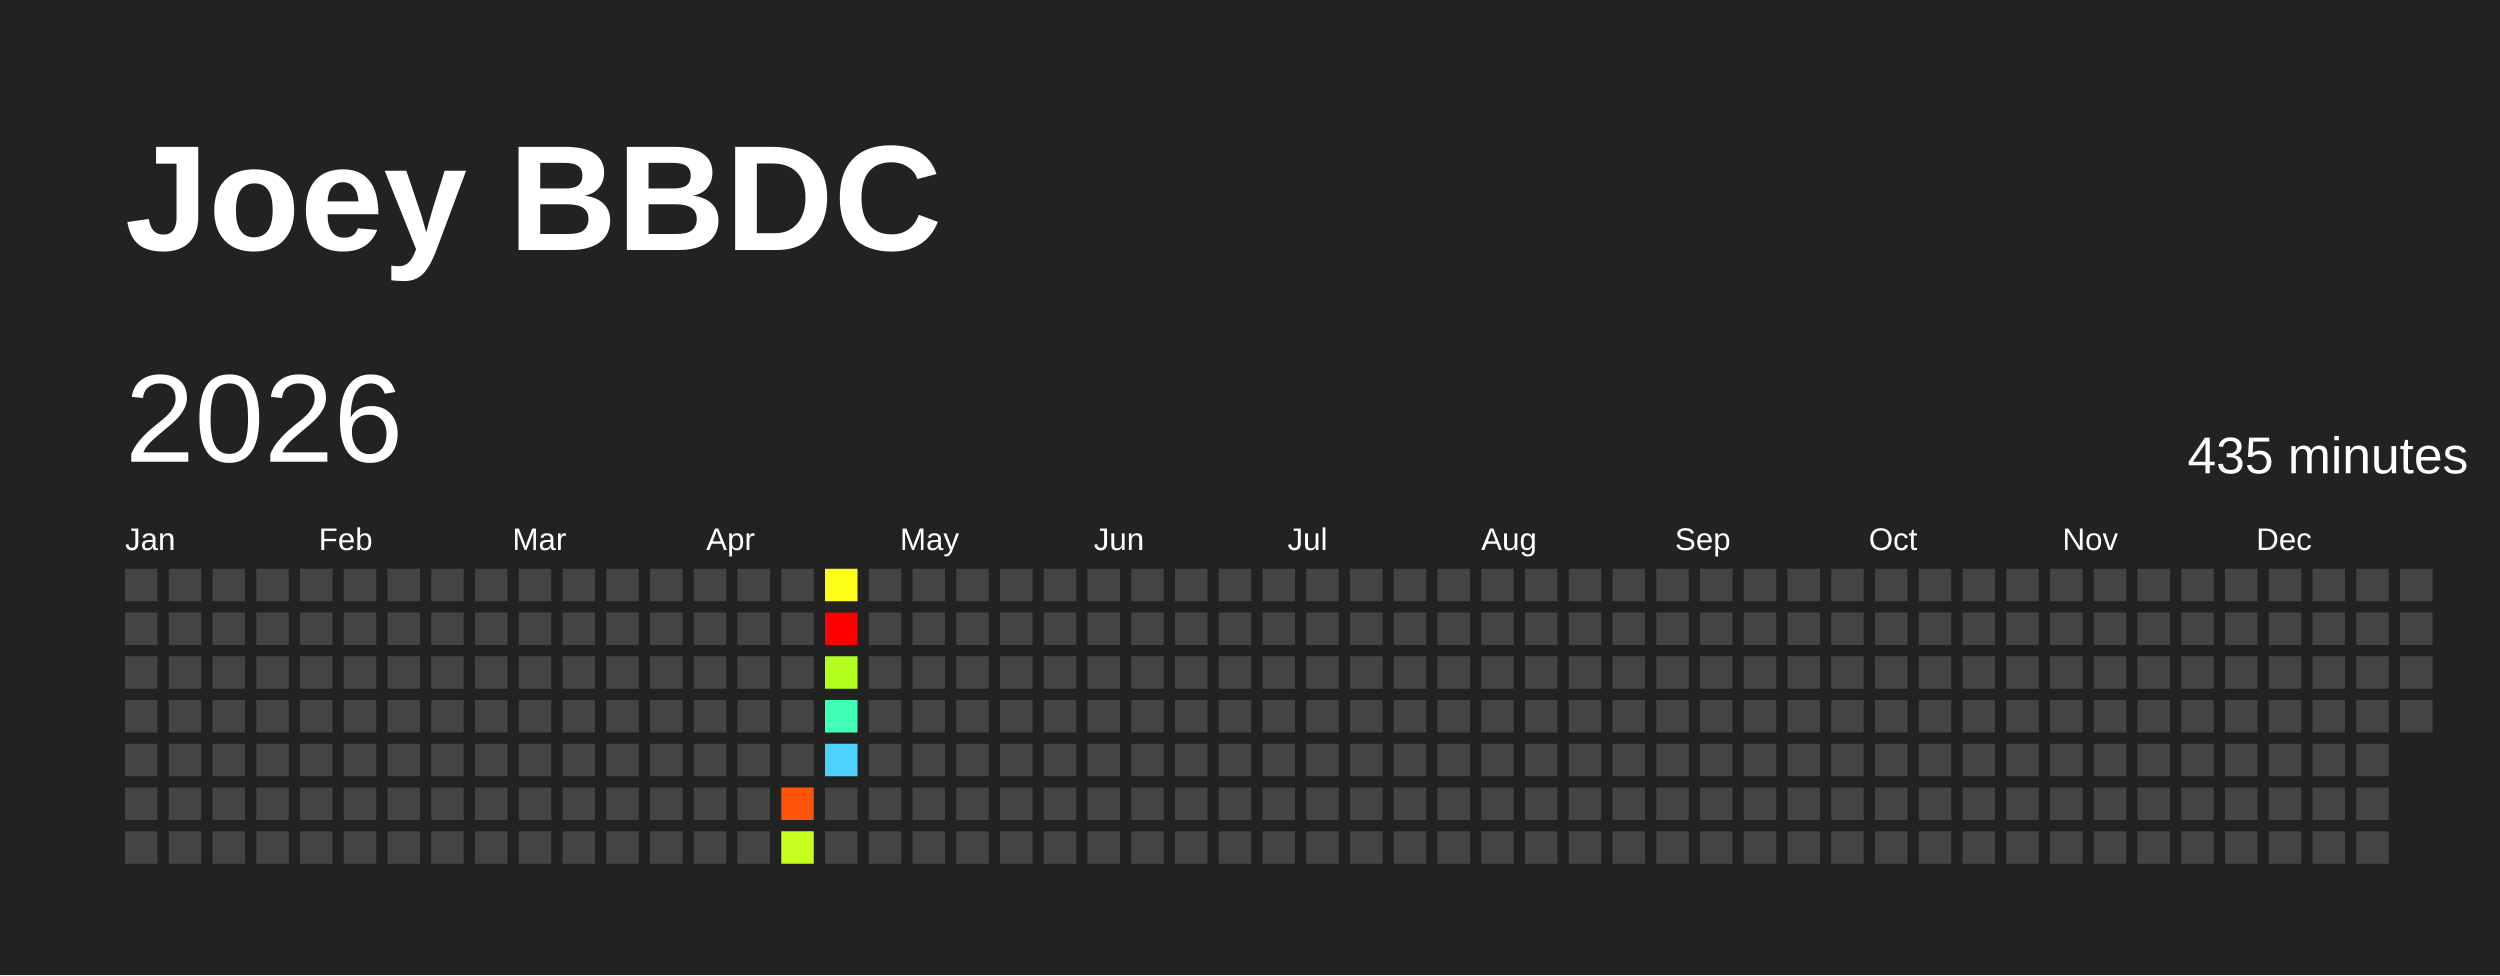
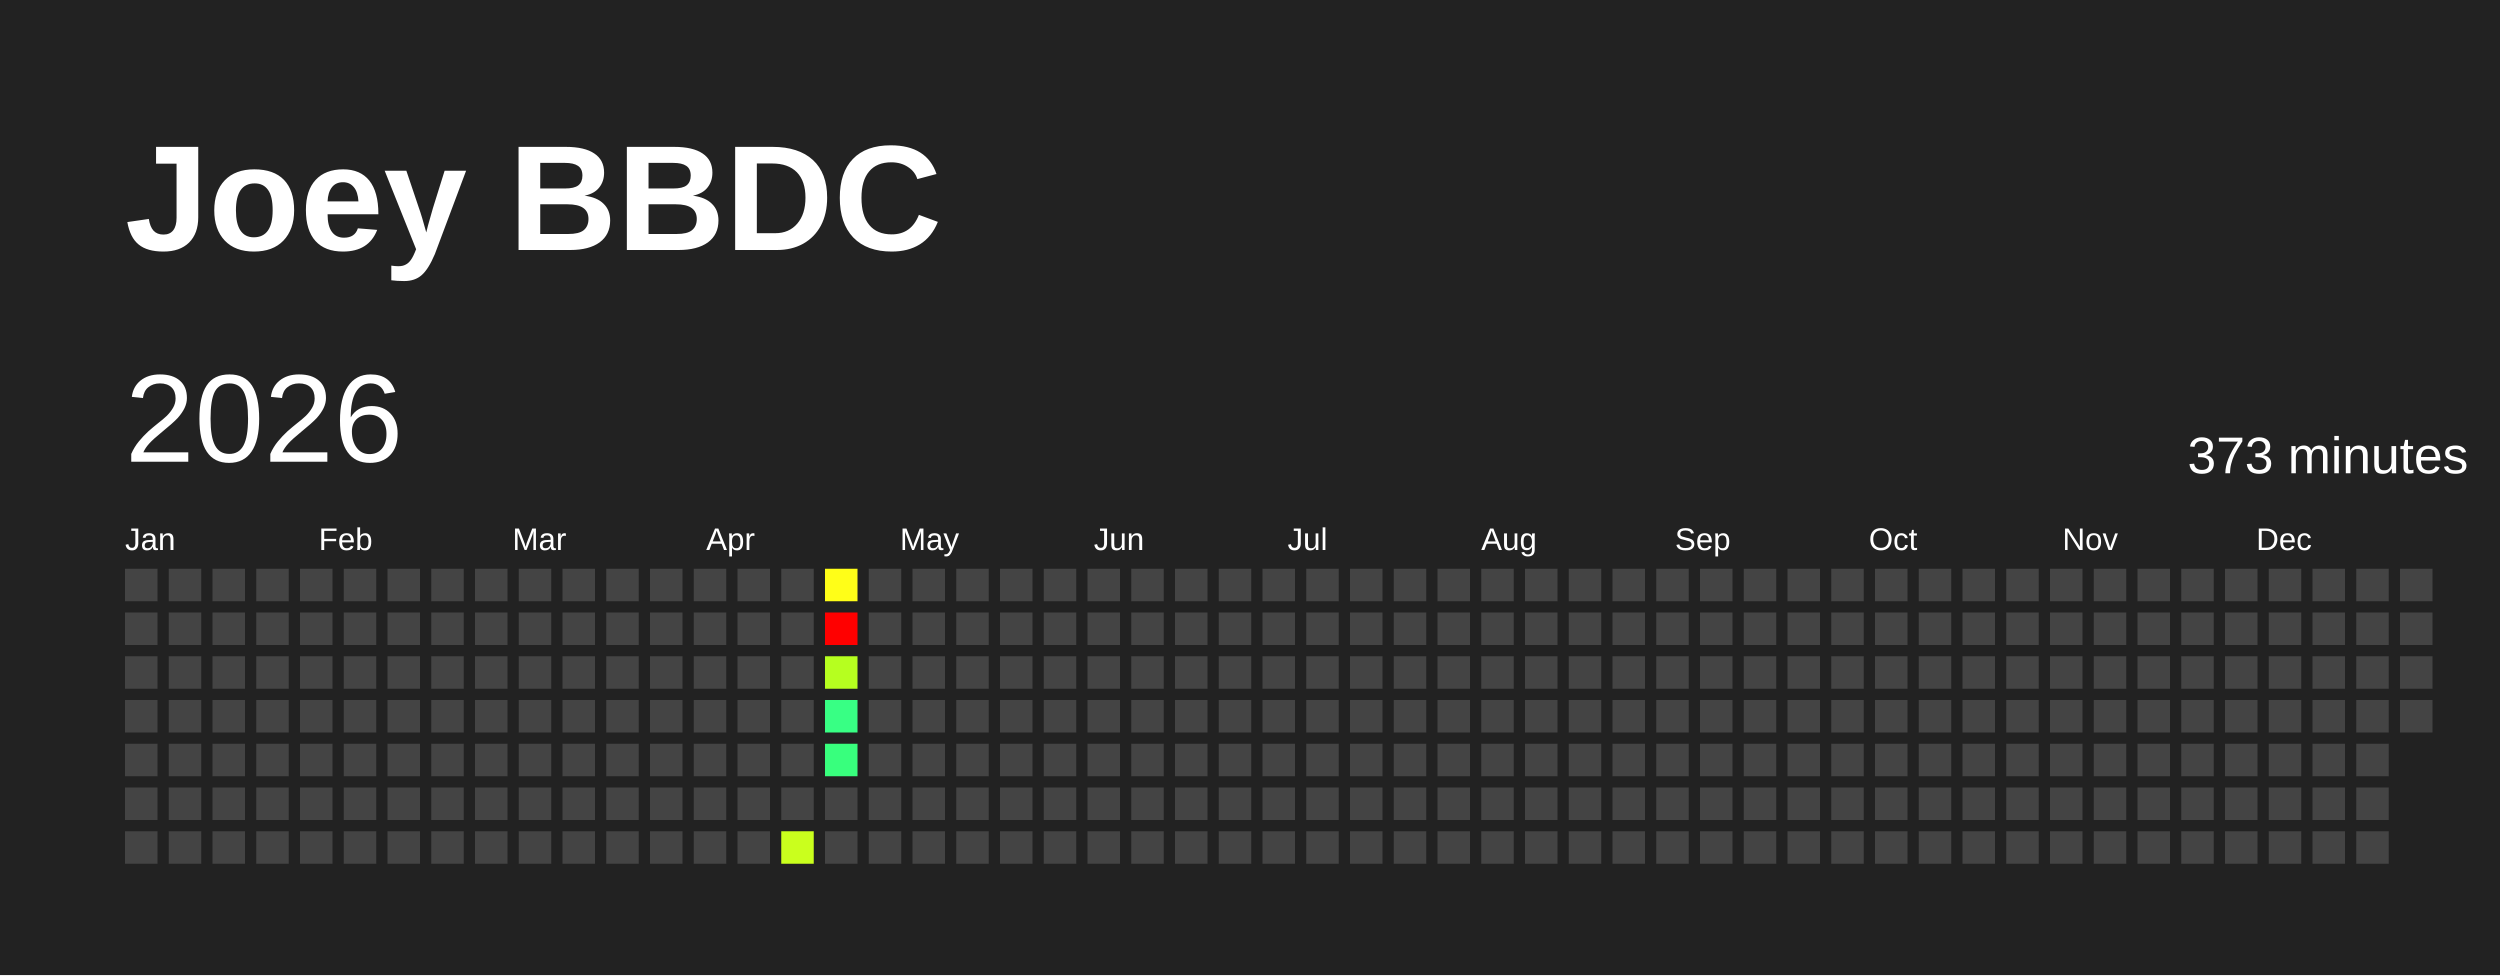
<svg xmlns="http://www.w3.org/2000/svg" baseProfile="full" height="78mm" version="1.1" viewBox="0,0,200,78" width="200mm">
  <defs />
  <rect fill="#222222" height="78" width="200" x="0" y="0" />
  <text fill="#FFFFFF" style="font-size:12px; font-family:Arial; font-weight:bold;" x="10" y="20">Joey BBDC</text>
  <text dominant-baseline="hanging" fill="#FFFFFF" style="font-size:10.0px; font-family:Arial;" x="10" y="30">2026</text>
-   <text dominant-baseline="hanging" fill="#FFFFFF" style="font-size:4.125px; font-family:Arial;" x="175" y="35">435 minutes</text>
+   <text dominant-baseline="hanging" fill="#FFFFFF" style="font-size:4.125px; font-family:Arial;" x="175" y="35">373 minutes</text>
  <text fill="#FFFFFF" style="font-size:2.5px; font-family:Arial" x="10.0" y="44">Jan</text>
  <text fill="#FFFFFF" style="font-size:2.5px; font-family:Arial" x="25.5" y="44">Feb</text>
  <text fill="#FFFFFF" style="font-size:2.5px; font-family:Arial" x="41.0" y="44">Mar</text>
  <text fill="#FFFFFF" style="font-size:2.5px; font-family:Arial" x="56.5" y="44">Apr</text>
  <text fill="#FFFFFF" style="font-size:2.5px; font-family:Arial" x="72.0" y="44">May</text>
  <text fill="#FFFFFF" style="font-size:2.5px; font-family:Arial" x="87.5" y="44">Jun</text>
  <text fill="#FFFFFF" style="font-size:2.5px; font-family:Arial" x="103.0" y="44">Jul</text>
  <text fill="#FFFFFF" style="font-size:2.5px; font-family:Arial" x="118.5" y="44">Aug</text>
  <text fill="#FFFFFF" style="font-size:2.5px; font-family:Arial" x="134.0" y="44">Sep</text>
  <text fill="#FFFFFF" style="font-size:2.5px; font-family:Arial" x="149.5" y="44">Oct</text>
  <text fill="#FFFFFF" style="font-size:2.5px; font-family:Arial" x="165.0" y="44">Nov</text>
  <text fill="#FFFFFF" style="font-size:2.5px; font-family:Arial" x="180.5" y="44">Dec</text>
  <rect fill="#444444" height="2.6" width="2.6" x="10.0" y="45.5" />
  <rect fill="#444444" height="2.6" width="2.6" x="10.0" y="49.0" />
  <rect fill="#444444" height="2.6" width="2.6" x="10.0" y="52.5" />
  <rect fill="#444444" height="2.6" width="2.6" x="10.0" y="56.0" />
  <rect fill="#444444" height="2.6" width="2.6" x="10.0" y="59.5" />
  <rect fill="#444444" height="2.6" width="2.6" x="10.0" y="63.0" />
  <rect fill="#444444" height="2.6" width="2.6" x="10.0" y="66.5" />
  <rect fill="#444444" height="2.6" width="2.6" x="13.5" y="45.5" />
  <rect fill="#444444" height="2.6" width="2.6" x="13.5" y="49.0" />
  <rect fill="#444444" height="2.6" width="2.6" x="13.5" y="52.5" />
  <rect fill="#444444" height="2.6" width="2.6" x="13.5" y="56.0" />
  <rect fill="#444444" height="2.6" width="2.6" x="13.5" y="59.5" />
  <rect fill="#444444" height="2.6" width="2.6" x="13.5" y="63.0" />
  <rect fill="#444444" height="2.6" width="2.6" x="13.5" y="66.5" />
  <rect fill="#444444" height="2.6" width="2.6" x="17.0" y="45.5" />
  <rect fill="#444444" height="2.6" width="2.6" x="17.0" y="49.0" />
  <rect fill="#444444" height="2.6" width="2.6" x="17.0" y="52.5" />
  <rect fill="#444444" height="2.6" width="2.6" x="17.0" y="56.0" />
  <rect fill="#444444" height="2.6" width="2.6" x="17.0" y="59.5" />
  <rect fill="#444444" height="2.6" width="2.6" x="17.0" y="63.0" />
  <rect fill="#444444" height="2.6" width="2.6" x="17.0" y="66.5" />
  <rect fill="#444444" height="2.6" width="2.6" x="20.5" y="45.5" />
  <rect fill="#444444" height="2.6" width="2.6" x="20.5" y="49.0" />
  <rect fill="#444444" height="2.6" width="2.6" x="20.5" y="52.5" />
  <rect fill="#444444" height="2.6" width="2.6" x="20.5" y="56.0" />
  <rect fill="#444444" height="2.6" width="2.6" x="20.5" y="59.5" />
  <rect fill="#444444" height="2.6" width="2.6" x="20.5" y="63.0" />
  <rect fill="#444444" height="2.6" width="2.6" x="20.5" y="66.5" />
  <rect fill="#444444" height="2.6" width="2.6" x="24.0" y="45.5" />
  <rect fill="#444444" height="2.6" width="2.6" x="24.0" y="49.0" />
  <rect fill="#444444" height="2.6" width="2.6" x="24.0" y="52.5" />
  <rect fill="#444444" height="2.6" width="2.6" x="24.0" y="56.0" />
  <rect fill="#444444" height="2.6" width="2.6" x="24.0" y="59.5" />
  <rect fill="#444444" height="2.6" width="2.6" x="24.0" y="63.0" />
  <rect fill="#444444" height="2.6" width="2.6" x="24.0" y="66.5" />
  <rect fill="#444444" height="2.6" width="2.6" x="27.5" y="45.5" />
  <rect fill="#444444" height="2.6" width="2.6" x="27.5" y="49.0" />
  <rect fill="#444444" height="2.6" width="2.6" x="27.5" y="52.5" />
  <rect fill="#444444" height="2.6" width="2.6" x="27.5" y="56.0" />
  <rect fill="#444444" height="2.6" width="2.6" x="27.5" y="59.5" />
  <rect fill="#444444" height="2.6" width="2.6" x="27.5" y="63.0" />
  <rect fill="#444444" height="2.6" width="2.6" x="27.5" y="66.5" />
  <rect fill="#444444" height="2.6" width="2.6" x="31.0" y="45.5" />
  <rect fill="#444444" height="2.6" width="2.6" x="31.0" y="49.0" />
  <rect fill="#444444" height="2.6" width="2.6" x="31.0" y="52.5" />
  <rect fill="#444444" height="2.6" width="2.6" x="31.0" y="56.0" />
  <rect fill="#444444" height="2.6" width="2.6" x="31.0" y="59.5" />
  <rect fill="#444444" height="2.6" width="2.6" x="31.0" y="63.0" />
  <rect fill="#444444" height="2.6" width="2.6" x="31.0" y="66.5" />
  <rect fill="#444444" height="2.6" width="2.6" x="34.5" y="45.5" />
  <rect fill="#444444" height="2.6" width="2.6" x="34.5" y="49.0" />
  <rect fill="#444444" height="2.6" width="2.6" x="34.5" y="52.5" />
  <rect fill="#444444" height="2.6" width="2.6" x="34.5" y="56.0" />
  <rect fill="#444444" height="2.6" width="2.6" x="34.5" y="59.5" />
  <rect fill="#444444" height="2.6" width="2.6" x="34.5" y="63.0" />
  <rect fill="#444444" height="2.6" width="2.6" x="34.5" y="66.5" />
  <rect fill="#444444" height="2.6" width="2.6" x="38.0" y="45.5" />
  <rect fill="#444444" height="2.6" width="2.6" x="38.0" y="49.0" />
  <rect fill="#444444" height="2.6" width="2.6" x="38.0" y="52.5" />
  <rect fill="#444444" height="2.6" width="2.6" x="38.0" y="56.0" />
  <rect fill="#444444" height="2.6" width="2.6" x="38.0" y="59.5" />
  <rect fill="#444444" height="2.6" width="2.6" x="38.0" y="63.0" />
  <rect fill="#444444" height="2.6" width="2.6" x="38.0" y="66.5" />
  <rect fill="#444444" height="2.6" width="2.6" x="41.5" y="45.5" />
  <rect fill="#444444" height="2.6" width="2.6" x="41.5" y="49.0" />
  <rect fill="#444444" height="2.6" width="2.6" x="41.5" y="52.5" />
  <rect fill="#444444" height="2.6" width="2.6" x="41.5" y="56.0" />
  <rect fill="#444444" height="2.6" width="2.6" x="41.5" y="59.5" />
  <rect fill="#444444" height="2.6" width="2.6" x="41.5" y="63.0" />
  <rect fill="#444444" height="2.6" width="2.6" x="41.5" y="66.5" />
  <rect fill="#444444" height="2.6" width="2.6" x="45.0" y="45.5" />
  <rect fill="#444444" height="2.6" width="2.6" x="45.0" y="49.0" />
  <rect fill="#444444" height="2.6" width="2.6" x="45.0" y="52.5" />
  <rect fill="#444444" height="2.6" width="2.6" x="45.0" y="56.0" />
  <rect fill="#444444" height="2.6" width="2.6" x="45.0" y="59.5" />
  <rect fill="#444444" height="2.6" width="2.6" x="45.0" y="63.0" />
  <rect fill="#444444" height="2.6" width="2.6" x="45.0" y="66.5" />
  <rect fill="#444444" height="2.6" width="2.6" x="48.5" y="45.5" />
  <rect fill="#444444" height="2.6" width="2.6" x="48.5" y="49.0" />
  <rect fill="#444444" height="2.6" width="2.6" x="48.5" y="52.5" />
  <rect fill="#444444" height="2.6" width="2.6" x="48.5" y="56.0" />
  <rect fill="#444444" height="2.6" width="2.6" x="48.5" y="59.5" />
  <rect fill="#444444" height="2.6" width="2.6" x="48.5" y="63.0" />
  <rect fill="#444444" height="2.6" width="2.6" x="48.5" y="66.5" />
  <rect fill="#444444" height="2.6" width="2.6" x="52.0" y="45.5" />
  <rect fill="#444444" height="2.6" width="2.6" x="52.0" y="49.0" />
  <rect fill="#444444" height="2.6" width="2.6" x="52.0" y="52.5" />
  <rect fill="#444444" height="2.6" width="2.6" x="52.0" y="56.0" />
  <rect fill="#444444" height="2.6" width="2.6" x="52.0" y="59.5" />
  <rect fill="#444444" height="2.6" width="2.6" x="52.0" y="63.0" />
  <rect fill="#444444" height="2.6" width="2.6" x="52.0" y="66.5" />
  <rect fill="#444444" height="2.6" width="2.6" x="55.5" y="45.5" />
  <rect fill="#444444" height="2.6" width="2.6" x="55.5" y="49.0" />
  <rect fill="#444444" height="2.6" width="2.6" x="55.5" y="52.5" />
  <rect fill="#444444" height="2.6" width="2.6" x="55.5" y="56.0" />
  <rect fill="#444444" height="2.6" width="2.6" x="55.5" y="59.5" />
  <rect fill="#444444" height="2.6" width="2.6" x="55.5" y="63.0" />
  <rect fill="#444444" height="2.6" width="2.6" x="55.5" y="66.5" />
  <rect fill="#444444" height="2.6" width="2.6" x="59.0" y="45.5" />
  <rect fill="#444444" height="2.6" width="2.6" x="59.0" y="49.0" />
  <rect fill="#444444" height="2.6" width="2.6" x="59.0" y="52.5" />
  <rect fill="#444444" height="2.6" width="2.6" x="59.0" y="56.0" />
  <rect fill="#444444" height="2.6" width="2.6" x="59.0" y="59.5" />
  <rect fill="#444444" height="2.6" width="2.6" x="59.0" y="63.0" />
  <rect fill="#444444" height="2.6" width="2.6" x="59.0" y="66.5" />
  <rect fill="#444444" height="2.6" width="2.6" x="62.5" y="45.5" />
  <rect fill="#444444" height="2.6" width="2.6" x="62.5" y="49.0" />
  <rect fill="#444444" height="2.6" width="2.6" x="62.5" y="52.5" />
  <rect fill="#444444" height="2.6" width="2.6" x="62.5" y="56.0" />
  <rect fill="#444444" height="2.6" width="2.6" x="62.5" y="59.5" />
-   <rect fill="#ff5307" height="2.6" width="2.6" x="62.5" y="63.0" />
-   <rect fill="#c7ff1e" height="2.6" width="2.6" x="62.5" y="66.5" />
-   <rect fill="#feff18" height="2.6" width="2.6" x="66.0" y="45.5" />
+   <rect fill="#444444" height="2.6" width="2.6" x="62.5" y="63.0" />
+   <rect fill="#caff1d" height="2.6" width="2.6" x="62.5" y="66.5" />
+   <rect fill="#fffe18" height="2.6" width="2.6" x="66.0" y="45.5" />
  <rect fill="red" height="2.6" width="2.6" x="66.0" y="49.0" />
-   <rect fill="#b4ff20" height="2.6" width="2.6" x="66.0" y="52.5" />
-   <rect fill="#3effb5" height="2.6" width="2.6" x="66.0" y="56.0" />
-   <rect fill="#4dd2ff" height="2.6" width="2.6" x="66.0" y="59.5" />
+   <rect fill="#b6ff1f" height="2.6" width="2.6" x="66.0" y="52.5" />
+   <rect fill="#38ff84" height="2.6" width="2.6" x="66.0" y="56.0" />
+   <rect fill="#38ff7d" height="2.6" width="2.6" x="66.0" y="59.5" />
  <rect fill="#444444" height="2.6" width="2.6" x="66.0" y="63.0" />
  <rect fill="#444444" height="2.6" width="2.6" x="66.0" y="66.5" />
  <rect fill="#444444" height="2.6" width="2.6" x="69.5" y="45.5" />
  <rect fill="#444444" height="2.6" width="2.6" x="69.5" y="49.0" />
  <rect fill="#444444" height="2.6" width="2.6" x="69.5" y="52.5" />
  <rect fill="#444444" height="2.6" width="2.6" x="69.5" y="56.0" />
  <rect fill="#444444" height="2.6" width="2.6" x="69.5" y="59.5" />
  <rect fill="#444444" height="2.6" width="2.6" x="69.5" y="63.0" />
  <rect fill="#444444" height="2.6" width="2.6" x="69.5" y="66.5" />
  <rect fill="#444444" height="2.6" width="2.6" x="73.0" y="45.5" />
  <rect fill="#444444" height="2.6" width="2.6" x="73.0" y="49.0" />
  <rect fill="#444444" height="2.6" width="2.6" x="73.0" y="52.5" />
  <rect fill="#444444" height="2.6" width="2.6" x="73.0" y="56.0" />
  <rect fill="#444444" height="2.6" width="2.6" x="73.0" y="59.5" />
  <rect fill="#444444" height="2.6" width="2.6" x="73.0" y="63.0" />
  <rect fill="#444444" height="2.6" width="2.6" x="73.0" y="66.5" />
  <rect fill="#444444" height="2.6" width="2.6" x="76.5" y="45.5" />
  <rect fill="#444444" height="2.6" width="2.6" x="76.5" y="49.0" />
  <rect fill="#444444" height="2.6" width="2.6" x="76.5" y="52.5" />
  <rect fill="#444444" height="2.6" width="2.6" x="76.5" y="56.0" />
  <rect fill="#444444" height="2.6" width="2.6" x="76.5" y="59.5" />
  <rect fill="#444444" height="2.6" width="2.6" x="76.5" y="63.0" />
  <rect fill="#444444" height="2.6" width="2.6" x="76.5" y="66.5" />
  <rect fill="#444444" height="2.6" width="2.6" x="80.0" y="45.5" />
  <rect fill="#444444" height="2.6" width="2.6" x="80.0" y="49.0" />
  <rect fill="#444444" height="2.6" width="2.6" x="80.0" y="52.5" />
  <rect fill="#444444" height="2.6" width="2.6" x="80.0" y="56.0" />
  <rect fill="#444444" height="2.6" width="2.6" x="80.0" y="59.5" />
  <rect fill="#444444" height="2.6" width="2.6" x="80.0" y="63.0" />
  <rect fill="#444444" height="2.6" width="2.6" x="80.0" y="66.5" />
  <rect fill="#444444" height="2.6" width="2.6" x="83.5" y="45.5" />
  <rect fill="#444444" height="2.6" width="2.6" x="83.5" y="49.0" />
  <rect fill="#444444" height="2.6" width="2.6" x="83.5" y="52.5" />
  <rect fill="#444444" height="2.6" width="2.6" x="83.5" y="56.0" />
  <rect fill="#444444" height="2.6" width="2.6" x="83.5" y="59.5" />
  <rect fill="#444444" height="2.6" width="2.6" x="83.5" y="63.0" />
  <rect fill="#444444" height="2.6" width="2.6" x="83.5" y="66.5" />
  <rect fill="#444444" height="2.6" width="2.6" x="87.0" y="45.5" />
  <rect fill="#444444" height="2.6" width="2.6" x="87.0" y="49.0" />
  <rect fill="#444444" height="2.6" width="2.6" x="87.0" y="52.5" />
  <rect fill="#444444" height="2.6" width="2.6" x="87.0" y="56.0" />
  <rect fill="#444444" height="2.6" width="2.6" x="87.0" y="59.5" />
  <rect fill="#444444" height="2.6" width="2.6" x="87.0" y="63.0" />
  <rect fill="#444444" height="2.6" width="2.6" x="87.0" y="66.5" />
  <rect fill="#444444" height="2.6" width="2.6" x="90.5" y="45.5" />
  <rect fill="#444444" height="2.6" width="2.6" x="90.5" y="49.0" />
  <rect fill="#444444" height="2.6" width="2.6" x="90.5" y="52.5" />
  <rect fill="#444444" height="2.6" width="2.6" x="90.5" y="56.0" />
  <rect fill="#444444" height="2.6" width="2.6" x="90.5" y="59.5" />
  <rect fill="#444444" height="2.6" width="2.6" x="90.5" y="63.0" />
  <rect fill="#444444" height="2.6" width="2.6" x="90.5" y="66.5" />
  <rect fill="#444444" height="2.6" width="2.6" x="94.0" y="45.5" />
  <rect fill="#444444" height="2.6" width="2.6" x="94.0" y="49.0" />
  <rect fill="#444444" height="2.6" width="2.6" x="94.0" y="52.5" />
  <rect fill="#444444" height="2.6" width="2.6" x="94.0" y="56.0" />
  <rect fill="#444444" height="2.6" width="2.6" x="94.0" y="59.5" />
  <rect fill="#444444" height="2.6" width="2.6" x="94.0" y="63.0" />
  <rect fill="#444444" height="2.6" width="2.6" x="94.0" y="66.5" />
  <rect fill="#444444" height="2.6" width="2.6" x="97.5" y="45.5" />
  <rect fill="#444444" height="2.6" width="2.6" x="97.5" y="49.0" />
  <rect fill="#444444" height="2.6" width="2.6" x="97.5" y="52.5" />
  <rect fill="#444444" height="2.6" width="2.6" x="97.5" y="56.0" />
  <rect fill="#444444" height="2.6" width="2.6" x="97.5" y="59.5" />
  <rect fill="#444444" height="2.6" width="2.6" x="97.5" y="63.0" />
  <rect fill="#444444" height="2.6" width="2.6" x="97.5" y="66.5" />
  <rect fill="#444444" height="2.6" width="2.6" x="101.0" y="45.5" />
  <rect fill="#444444" height="2.6" width="2.6" x="101.0" y="49.0" />
  <rect fill="#444444" height="2.6" width="2.6" x="101.0" y="52.5" />
  <rect fill="#444444" height="2.6" width="2.6" x="101.0" y="56.0" />
  <rect fill="#444444" height="2.6" width="2.6" x="101.0" y="59.5" />
  <rect fill="#444444" height="2.6" width="2.6" x="101.0" y="63.0" />
  <rect fill="#444444" height="2.6" width="2.6" x="101.0" y="66.5" />
  <rect fill="#444444" height="2.6" width="2.6" x="104.5" y="45.5" />
  <rect fill="#444444" height="2.6" width="2.6" x="104.5" y="49.0" />
  <rect fill="#444444" height="2.6" width="2.6" x="104.5" y="52.5" />
  <rect fill="#444444" height="2.6" width="2.6" x="104.5" y="56.0" />
  <rect fill="#444444" height="2.6" width="2.6" x="104.5" y="59.5" />
  <rect fill="#444444" height="2.6" width="2.6" x="104.5" y="63.0" />
  <rect fill="#444444" height="2.6" width="2.6" x="104.5" y="66.5" />
  <rect fill="#444444" height="2.6" width="2.6" x="108.0" y="45.5" />
  <rect fill="#444444" height="2.6" width="2.6" x="108.0" y="49.0" />
  <rect fill="#444444" height="2.6" width="2.6" x="108.0" y="52.5" />
  <rect fill="#444444" height="2.6" width="2.6" x="108.0" y="56.0" />
  <rect fill="#444444" height="2.6" width="2.6" x="108.0" y="59.5" />
  <rect fill="#444444" height="2.6" width="2.6" x="108.0" y="63.0" />
  <rect fill="#444444" height="2.6" width="2.6" x="108.0" y="66.5" />
  <rect fill="#444444" height="2.6" width="2.6" x="111.5" y="45.5" />
  <rect fill="#444444" height="2.6" width="2.6" x="111.5" y="49.0" />
  <rect fill="#444444" height="2.6" width="2.6" x="111.5" y="52.5" />
  <rect fill="#444444" height="2.6" width="2.6" x="111.5" y="56.0" />
  <rect fill="#444444" height="2.6" width="2.6" x="111.5" y="59.5" />
  <rect fill="#444444" height="2.6" width="2.6" x="111.5" y="63.0" />
  <rect fill="#444444" height="2.6" width="2.6" x="111.5" y="66.5" />
  <rect fill="#444444" height="2.6" width="2.6" x="115.0" y="45.5" />
  <rect fill="#444444" height="2.6" width="2.6" x="115.0" y="49.0" />
  <rect fill="#444444" height="2.6" width="2.6" x="115.0" y="52.5" />
  <rect fill="#444444" height="2.6" width="2.6" x="115.0" y="56.0" />
  <rect fill="#444444" height="2.6" width="2.6" x="115.0" y="59.5" />
  <rect fill="#444444" height="2.6" width="2.6" x="115.0" y="63.0" />
  <rect fill="#444444" height="2.6" width="2.6" x="115.0" y="66.5" />
  <rect fill="#444444" height="2.6" width="2.6" x="118.5" y="45.5" />
  <rect fill="#444444" height="2.6" width="2.6" x="118.5" y="49.0" />
  <rect fill="#444444" height="2.6" width="2.6" x="118.5" y="52.5" />
  <rect fill="#444444" height="2.6" width="2.6" x="118.5" y="56.0" />
  <rect fill="#444444" height="2.6" width="2.6" x="118.5" y="59.5" />
  <rect fill="#444444" height="2.6" width="2.6" x="118.5" y="63.0" />
  <rect fill="#444444" height="2.6" width="2.6" x="118.5" y="66.5" />
  <rect fill="#444444" height="2.6" width="2.6" x="122.0" y="45.5" />
  <rect fill="#444444" height="2.6" width="2.6" x="122.0" y="49.0" />
  <rect fill="#444444" height="2.6" width="2.6" x="122.0" y="52.5" />
  <rect fill="#444444" height="2.6" width="2.6" x="122.0" y="56.0" />
  <rect fill="#444444" height="2.6" width="2.6" x="122.0" y="59.5" />
  <rect fill="#444444" height="2.6" width="2.6" x="122.0" y="63.0" />
  <rect fill="#444444" height="2.6" width="2.6" x="122.0" y="66.5" />
  <rect fill="#444444" height="2.6" width="2.6" x="125.5" y="45.5" />
  <rect fill="#444444" height="2.6" width="2.6" x="125.5" y="49.0" />
  <rect fill="#444444" height="2.6" width="2.6" x="125.5" y="52.5" />
  <rect fill="#444444" height="2.6" width="2.6" x="125.5" y="56.0" />
  <rect fill="#444444" height="2.6" width="2.6" x="125.5" y="59.5" />
  <rect fill="#444444" height="2.6" width="2.6" x="125.5" y="63.0" />
  <rect fill="#444444" height="2.6" width="2.6" x="125.5" y="66.5" />
  <rect fill="#444444" height="2.6" width="2.6" x="129.0" y="45.5" />
  <rect fill="#444444" height="2.6" width="2.6" x="129.0" y="49.0" />
  <rect fill="#444444" height="2.6" width="2.6" x="129.0" y="52.5" />
  <rect fill="#444444" height="2.6" width="2.6" x="129.0" y="56.0" />
  <rect fill="#444444" height="2.6" width="2.6" x="129.0" y="59.5" />
  <rect fill="#444444" height="2.6" width="2.6" x="129.0" y="63.0" />
  <rect fill="#444444" height="2.6" width="2.6" x="129.0" y="66.5" />
  <rect fill="#444444" height="2.6" width="2.6" x="132.5" y="45.5" />
  <rect fill="#444444" height="2.6" width="2.6" x="132.5" y="49.0" />
  <rect fill="#444444" height="2.6" width="2.6" x="132.5" y="52.5" />
  <rect fill="#444444" height="2.6" width="2.6" x="132.5" y="56.0" />
  <rect fill="#444444" height="2.6" width="2.6" x="132.5" y="59.5" />
  <rect fill="#444444" height="2.6" width="2.6" x="132.5" y="63.0" />
  <rect fill="#444444" height="2.6" width="2.6" x="132.5" y="66.5" />
  <rect fill="#444444" height="2.6" width="2.6" x="136.0" y="45.5" />
  <rect fill="#444444" height="2.6" width="2.6" x="136.0" y="49.0" />
  <rect fill="#444444" height="2.6" width="2.6" x="136.0" y="52.5" />
  <rect fill="#444444" height="2.6" width="2.6" x="136.0" y="56.0" />
  <rect fill="#444444" height="2.6" width="2.6" x="136.0" y="59.5" />
  <rect fill="#444444" height="2.6" width="2.6" x="136.0" y="63.0" />
  <rect fill="#444444" height="2.6" width="2.6" x="136.0" y="66.5" />
  <rect fill="#444444" height="2.6" width="2.6" x="139.5" y="45.5" />
  <rect fill="#444444" height="2.6" width="2.6" x="139.5" y="49.0" />
  <rect fill="#444444" height="2.6" width="2.6" x="139.5" y="52.5" />
  <rect fill="#444444" height="2.6" width="2.6" x="139.5" y="56.0" />
  <rect fill="#444444" height="2.6" width="2.6" x="139.5" y="59.5" />
  <rect fill="#444444" height="2.6" width="2.6" x="139.5" y="63.0" />
  <rect fill="#444444" height="2.6" width="2.6" x="139.5" y="66.5" />
  <rect fill="#444444" height="2.6" width="2.6" x="143.0" y="45.5" />
  <rect fill="#444444" height="2.6" width="2.6" x="143.0" y="49.0" />
  <rect fill="#444444" height="2.6" width="2.6" x="143.0" y="52.5" />
  <rect fill="#444444" height="2.6" width="2.6" x="143.0" y="56.0" />
  <rect fill="#444444" height="2.6" width="2.6" x="143.0" y="59.5" />
  <rect fill="#444444" height="2.6" width="2.6" x="143.0" y="63.0" />
  <rect fill="#444444" height="2.6" width="2.6" x="143.0" y="66.5" />
  <rect fill="#444444" height="2.6" width="2.6" x="146.5" y="45.5" />
  <rect fill="#444444" height="2.6" width="2.6" x="146.5" y="49.0" />
  <rect fill="#444444" height="2.6" width="2.6" x="146.5" y="52.5" />
  <rect fill="#444444" height="2.6" width="2.6" x="146.5" y="56.0" />
  <rect fill="#444444" height="2.6" width="2.6" x="146.5" y="59.5" />
  <rect fill="#444444" height="2.6" width="2.6" x="146.5" y="63.0" />
  <rect fill="#444444" height="2.6" width="2.6" x="146.5" y="66.5" />
  <rect fill="#444444" height="2.6" width="2.6" x="150.0" y="45.5" />
  <rect fill="#444444" height="2.6" width="2.6" x="150.0" y="49.0" />
  <rect fill="#444444" height="2.6" width="2.6" x="150.0" y="52.5" />
  <rect fill="#444444" height="2.6" width="2.6" x="150.0" y="56.0" />
  <rect fill="#444444" height="2.6" width="2.6" x="150.0" y="59.5" />
  <rect fill="#444444" height="2.6" width="2.6" x="150.0" y="63.0" />
  <rect fill="#444444" height="2.6" width="2.6" x="150.0" y="66.5" />
  <rect fill="#444444" height="2.6" width="2.6" x="153.5" y="45.5" />
  <rect fill="#444444" height="2.6" width="2.6" x="153.5" y="49.0" />
  <rect fill="#444444" height="2.6" width="2.6" x="153.5" y="52.5" />
  <rect fill="#444444" height="2.6" width="2.6" x="153.5" y="56.0" />
  <rect fill="#444444" height="2.6" width="2.6" x="153.5" y="59.5" />
  <rect fill="#444444" height="2.6" width="2.6" x="153.5" y="63.0" />
  <rect fill="#444444" height="2.6" width="2.6" x="153.5" y="66.5" />
  <rect fill="#444444" height="2.6" width="2.6" x="157.0" y="45.5" />
  <rect fill="#444444" height="2.6" width="2.6" x="157.0" y="49.0" />
  <rect fill="#444444" height="2.6" width="2.6" x="157.0" y="52.5" />
  <rect fill="#444444" height="2.6" width="2.6" x="157.0" y="56.0" />
  <rect fill="#444444" height="2.6" width="2.6" x="157.0" y="59.5" />
  <rect fill="#444444" height="2.6" width="2.6" x="157.0" y="63.0" />
  <rect fill="#444444" height="2.6" width="2.6" x="157.0" y="66.5" />
  <rect fill="#444444" height="2.6" width="2.6" x="160.5" y="45.5" />
  <rect fill="#444444" height="2.6" width="2.6" x="160.5" y="49.0" />
  <rect fill="#444444" height="2.6" width="2.6" x="160.5" y="52.5" />
  <rect fill="#444444" height="2.6" width="2.6" x="160.5" y="56.0" />
  <rect fill="#444444" height="2.6" width="2.6" x="160.5" y="59.5" />
  <rect fill="#444444" height="2.6" width="2.6" x="160.5" y="63.0" />
  <rect fill="#444444" height="2.6" width="2.6" x="160.5" y="66.5" />
  <rect fill="#444444" height="2.6" width="2.6" x="164.0" y="45.5" />
  <rect fill="#444444" height="2.6" width="2.6" x="164.0" y="49.0" />
  <rect fill="#444444" height="2.6" width="2.6" x="164.0" y="52.5" />
  <rect fill="#444444" height="2.6" width="2.6" x="164.0" y="56.0" />
  <rect fill="#444444" height="2.6" width="2.6" x="164.0" y="59.5" />
  <rect fill="#444444" height="2.6" width="2.6" x="164.0" y="63.0" />
  <rect fill="#444444" height="2.6" width="2.6" x="164.0" y="66.5" />
  <rect fill="#444444" height="2.6" width="2.6" x="167.5" y="45.5" />
  <rect fill="#444444" height="2.6" width="2.6" x="167.5" y="49.0" />
  <rect fill="#444444" height="2.6" width="2.6" x="167.5" y="52.5" />
  <rect fill="#444444" height="2.6" width="2.6" x="167.5" y="56.0" />
  <rect fill="#444444" height="2.6" width="2.6" x="167.5" y="59.5" />
  <rect fill="#444444" height="2.6" width="2.6" x="167.5" y="63.0" />
  <rect fill="#444444" height="2.6" width="2.6" x="167.5" y="66.5" />
  <rect fill="#444444" height="2.6" width="2.6" x="171.0" y="45.5" />
  <rect fill="#444444" height="2.6" width="2.6" x="171.0" y="49.0" />
  <rect fill="#444444" height="2.6" width="2.6" x="171.0" y="52.5" />
  <rect fill="#444444" height="2.6" width="2.6" x="171.0" y="56.0" />
  <rect fill="#444444" height="2.6" width="2.6" x="171.0" y="59.5" />
  <rect fill="#444444" height="2.6" width="2.6" x="171.0" y="63.0" />
  <rect fill="#444444" height="2.6" width="2.6" x="171.0" y="66.5" />
  <rect fill="#444444" height="2.6" width="2.6" x="174.5" y="45.5" />
  <rect fill="#444444" height="2.6" width="2.6" x="174.5" y="49.0" />
  <rect fill="#444444" height="2.6" width="2.6" x="174.5" y="52.5" />
  <rect fill="#444444" height="2.6" width="2.6" x="174.5" y="56.0" />
  <rect fill="#444444" height="2.6" width="2.6" x="174.5" y="59.5" />
  <rect fill="#444444" height="2.6" width="2.6" x="174.5" y="63.0" />
  <rect fill="#444444" height="2.6" width="2.6" x="174.5" y="66.5" />
  <rect fill="#444444" height="2.6" width="2.6" x="178.0" y="45.5" />
  <rect fill="#444444" height="2.6" width="2.6" x="178.0" y="49.0" />
  <rect fill="#444444" height="2.6" width="2.6" x="178.0" y="52.5" />
  <rect fill="#444444" height="2.6" width="2.6" x="178.0" y="56.0" />
  <rect fill="#444444" height="2.6" width="2.6" x="178.0" y="59.5" />
  <rect fill="#444444" height="2.6" width="2.6" x="178.0" y="63.0" />
  <rect fill="#444444" height="2.6" width="2.6" x="178.0" y="66.5" />
  <rect fill="#444444" height="2.6" width="2.6" x="181.5" y="45.5" />
  <rect fill="#444444" height="2.6" width="2.6" x="181.5" y="49.0" />
  <rect fill="#444444" height="2.6" width="2.6" x="181.5" y="52.5" />
  <rect fill="#444444" height="2.6" width="2.6" x="181.5" y="56.0" />
  <rect fill="#444444" height="2.6" width="2.6" x="181.5" y="59.5" />
  <rect fill="#444444" height="2.6" width="2.6" x="181.5" y="63.0" />
  <rect fill="#444444" height="2.6" width="2.6" x="181.5" y="66.5" />
  <rect fill="#444444" height="2.6" width="2.6" x="185.0" y="45.5" />
  <rect fill="#444444" height="2.6" width="2.6" x="185.0" y="49.0" />
  <rect fill="#444444" height="2.6" width="2.6" x="185.0" y="52.5" />
  <rect fill="#444444" height="2.6" width="2.6" x="185.0" y="56.0" />
  <rect fill="#444444" height="2.6" width="2.6" x="185.0" y="59.5" />
  <rect fill="#444444" height="2.6" width="2.6" x="185.0" y="63.0" />
  <rect fill="#444444" height="2.6" width="2.6" x="185.0" y="66.5" />
  <rect fill="#444444" height="2.6" width="2.6" x="188.5" y="45.5" />
  <rect fill="#444444" height="2.6" width="2.6" x="188.5" y="49.0" />
  <rect fill="#444444" height="2.6" width="2.6" x="188.5" y="52.5" />
  <rect fill="#444444" height="2.6" width="2.6" x="188.5" y="56.0" />
  <rect fill="#444444" height="2.6" width="2.6" x="188.5" y="59.5" />
  <rect fill="#444444" height="2.6" width="2.6" x="188.5" y="63.0" />
  <rect fill="#444444" height="2.6" width="2.6" x="188.5" y="66.5" />
  <rect fill="#444444" height="2.6" width="2.6" x="192.0" y="45.5" />
  <rect fill="#444444" height="2.6" width="2.6" x="192.0" y="49.0" />
  <rect fill="#444444" height="2.6" width="2.6" x="192.0" y="52.5" />
  <rect fill="#444444" height="2.6" width="2.6" x="192.0" y="56.0" />
</svg>
